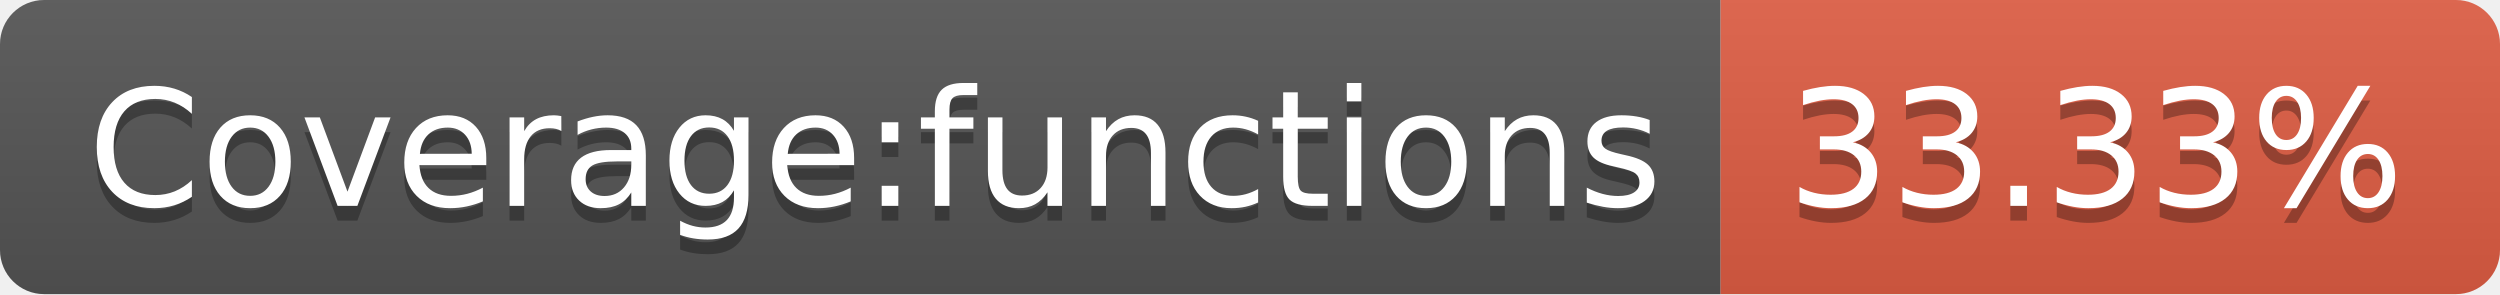
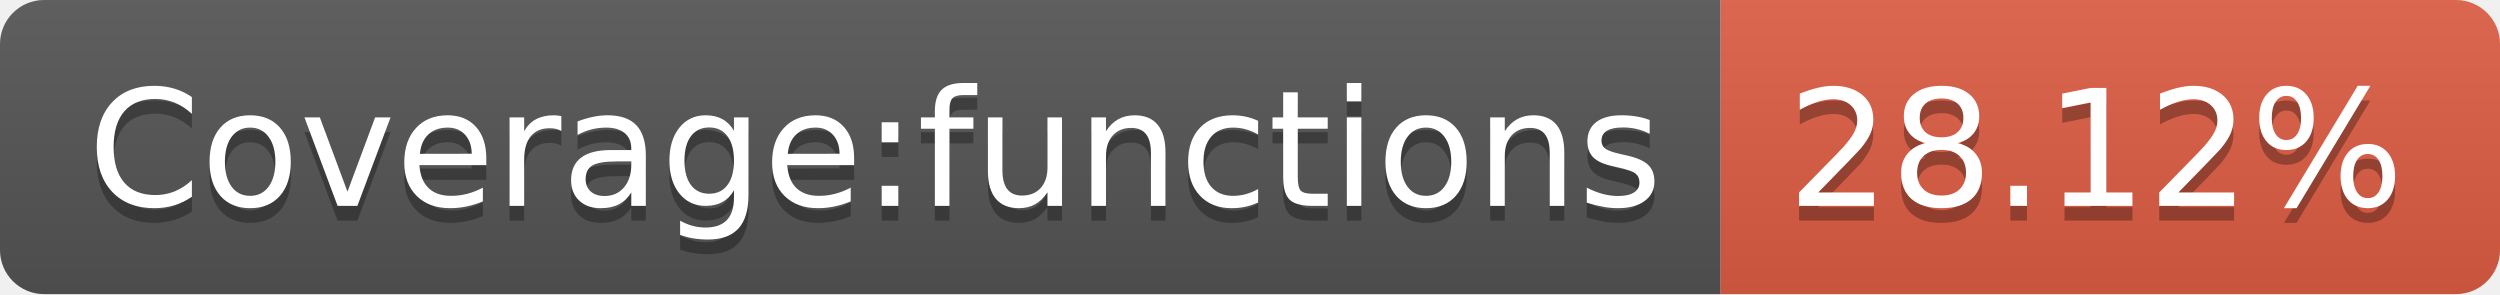
- <svg xmlns="http://www.w3.org/2000/svg" width="170" height="20" role="img" aria-label="Coverage:functions: 33.33%">
+ <svg xmlns="http://www.w3.org/2000/svg" width="170" height="20" role="img" aria-label="Coverage:functions: 28.12%">
  <linearGradient id="s" x2="0" y2="100%">
    <stop offset="0" stop-color="#bbb" stop-opacity=".1" />
    <stop offset="1" stop-opacity=".1" />
  </linearGradient>
  <clipPath id="r">
    <rect width="170" height="20" rx="3" fill="#fff" />
  </clipPath>
  <g clip-path="url(#r)">
    <rect width="117" height="20" fill="#555" />
    <rect x="117" width="53" height="20" fill="#e05d44" />
    <rect width="170" height="20" fill="url(#s)" />
  </g>
  <g fill="#fff" text-anchor="middle" font-family="Verdana,Geneva,DejaVu Sans,sans-serif" text-rendering="geometricPrecision" font-size="110">
    <text aria-hidden="true" x="595" y="150" fill="#010101" fill-opacity=".3" transform="scale(.1)" textLength="1070">Coverage:functions</text>
    <text x="595" y="140" transform="scale(.1)" fill="#fff" textLength="1070">Coverage:functions</text>
-     <text aria-hidden="true" x="1425" y="150" fill="#010101" fill-opacity=".3" transform="scale(.1)" textLength="430">33.33%</text>
-     <text x="1425" y="140" transform="scale(.1)" fill="#fff" textLength="430">33.33%</text>
+     <text aria-hidden="true" x="1425" y="150" fill="#010101" fill-opacity=".3" transform="scale(.1)" textLength="430">28.12%</text>
+     <text x="1425" y="140" transform="scale(.1)" fill="#fff" textLength="430">28.12%</text>
  </g>
</svg>
